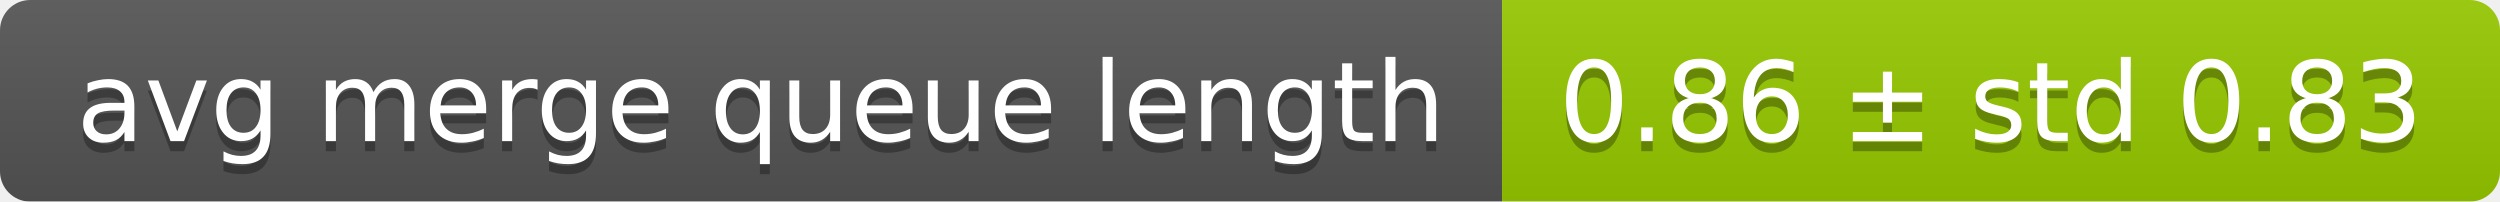
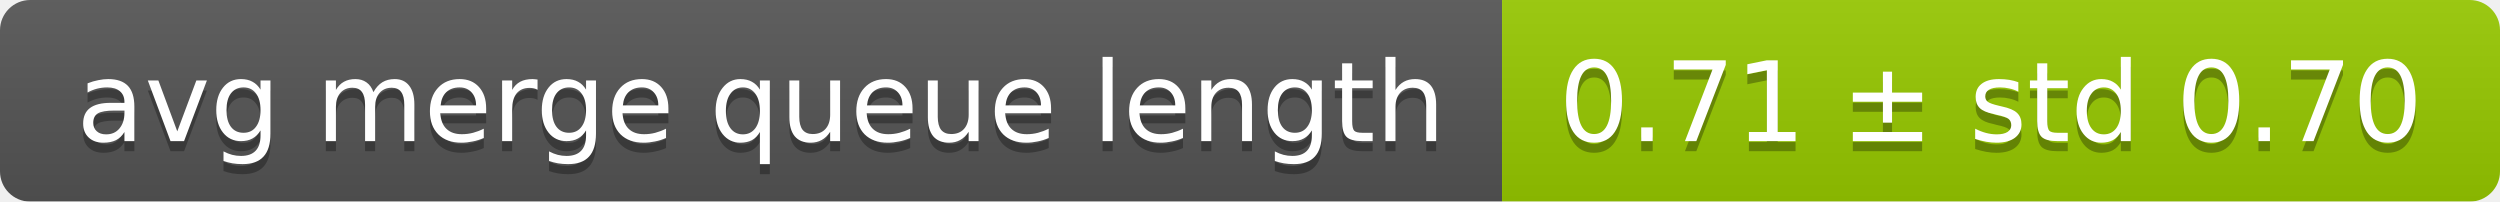
<svg xmlns="http://www.w3.org/2000/svg" width="248" height="20">
  <linearGradient id="smooth" x2="0" y2="100%">
    <stop offset="0" stop-color="#bbb" stop-opacity=".1" />
    <stop offset="1" stop-opacity=".1" />
  </linearGradient>
  <mask id="round">
    <rect width="248" height="20" rx="3" fill="#fff" />
  </mask>
  <g mask="url(#round)">
    <rect width="149" height="20" fill="#555" />
    <rect x="149" width="99" height="20" fill="#97ca00" />
    <rect width="248" height="20" fill="url(#smooth)" />
  </g>
  <g fill="#fff" text-anchor="middle" font-family="DejaVu Sans,Verdana,Geneva,sans-serif" font-size="11">
    <text x="75.5" y="15" fill="#010101" fill-opacity=".3">avg merge queue length</text>
    <text x="75.5" y="14">avg merge queue length</text>
-     <text x="197.5" y="15" fill="#010101" fill-opacity=".3">0.86 ± std 0.83</text>
-     <text x="197.5" y="14">0.86 ± std 0.83</text>
+     <text x="197.5" y="15" fill="#010101" fill-opacity=".3">0.71 ± std 0.70</text>
+     <text x="197.5" y="14">0.71 ± std 0.70</text>
  </g>
</svg>
